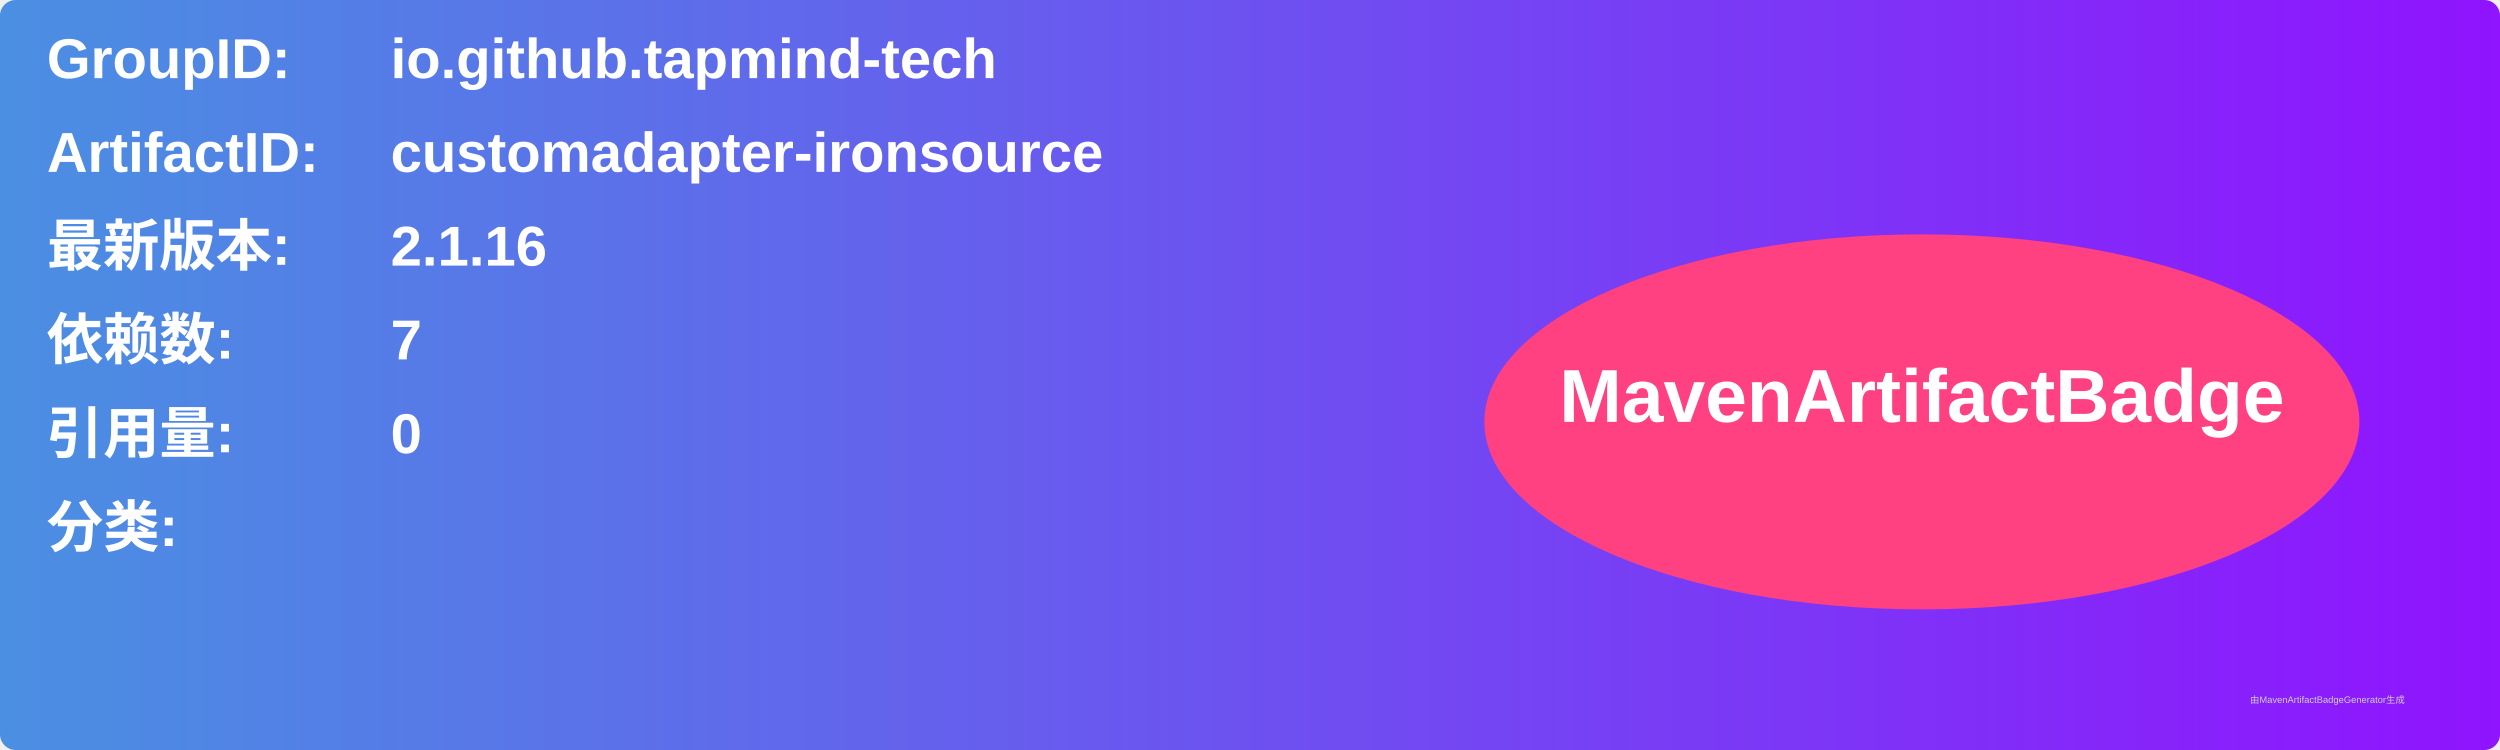
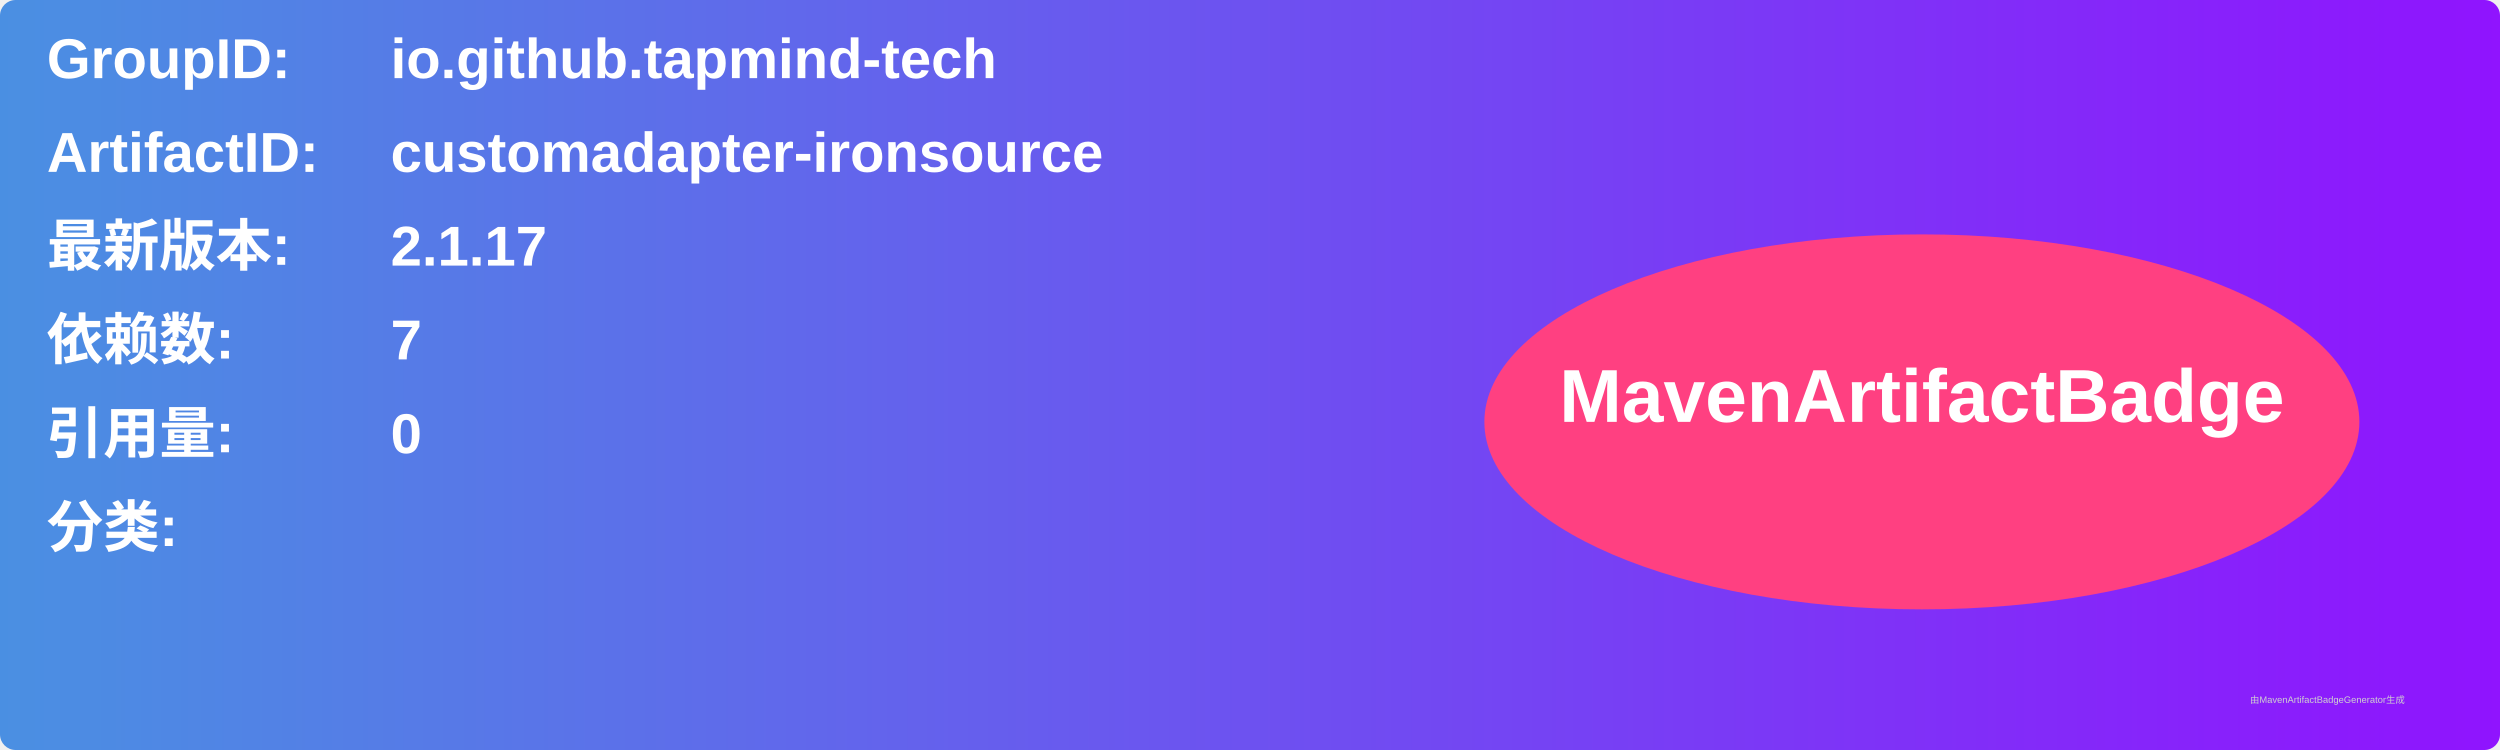
<svg xmlns="http://www.w3.org/2000/svg" width="800" height="240" viewBox="0 0 800 240">
  <linearGradient id="grad" x1="0%" y1="0%" x2="100%" y2="0%">
    <stop offset="0%" stop-color="#4a90e2" />
    <stop offset="100%" stop-color="#9013fe" />
  </linearGradient>
  <rect width="100%" height="100%" rx="5" ry="5" fill="url(#grad)" />
  <g transform="translate(15, 15)">
    <text x="0" y="10" font-family="Arial" font-size="18" fill="white" font-weight="bold" width="260">GroupID:</text>
    <text x="110" y="10" font-family="Arial" font-size="18" fill="white" font-weight="bold" width="460">io.github.tapmind-tech</text>
    <text x="0" y="40" font-family="Arial" font-size="18" fill="white" font-weight="bold" width="260">ArtifactID:</text>
    <text x="110" y="40" font-family="Arial" font-size="18" fill="white" font-weight="bold" width="460">customadapter-ironsource</text>
    <text x="0" y="70" font-family="Arial" font-size="18" fill="white" font-weight="bold">最新版本:</text>
    <text x="110" y="70" font-family="Arial" font-size="18" fill="white" font-weight="bold">
-       <tspan font-weight="bold">2.1.16</tspan>
+       <tspan font-weight="bold">2.1.17</tspan>
    </text>
    <text x="0" y="100" font-family="Arial" font-size="18" fill="white" font-weight="bold">依赖数: </text>
    <text x="110" y="100" font-family="Arial" font-size="18" fill="white">
      <tspan font-weight="bold">7</tspan>
    </text>
    <text x="0" y="130" font-family="Arial" font-size="18" fill="white" font-weight="bold">引用量: </text>
    <text x="110" y="130" font-family="Arial" font-size="18" fill="white">
      <tspan font-weight="bold">0</tspan>
    </text>
    <text x="0" y="160" font-family="Arial" font-size="18" fill="white" font-weight="bold">分类:</text>
    <text x="10" y="190" font-family="Arial" font-size="10" fill="white">
      <tspan font-weight="bold" />
    </text>
    <ellipse cx="600" cy="120" rx="140" ry="60" fill="#ff4081" />
    <text x="600" y="120" text-anchor="middle" font-family="Arial" font-size="24" fill="white" font-weight="bold">MavenArtifactBadge</text>
  </g>
  <text x="720" y="225" font-family="Arial" font-size="3" fill="#d0d0d0">由MavenArtifactBadgeGenerator生成</text>
</svg>
